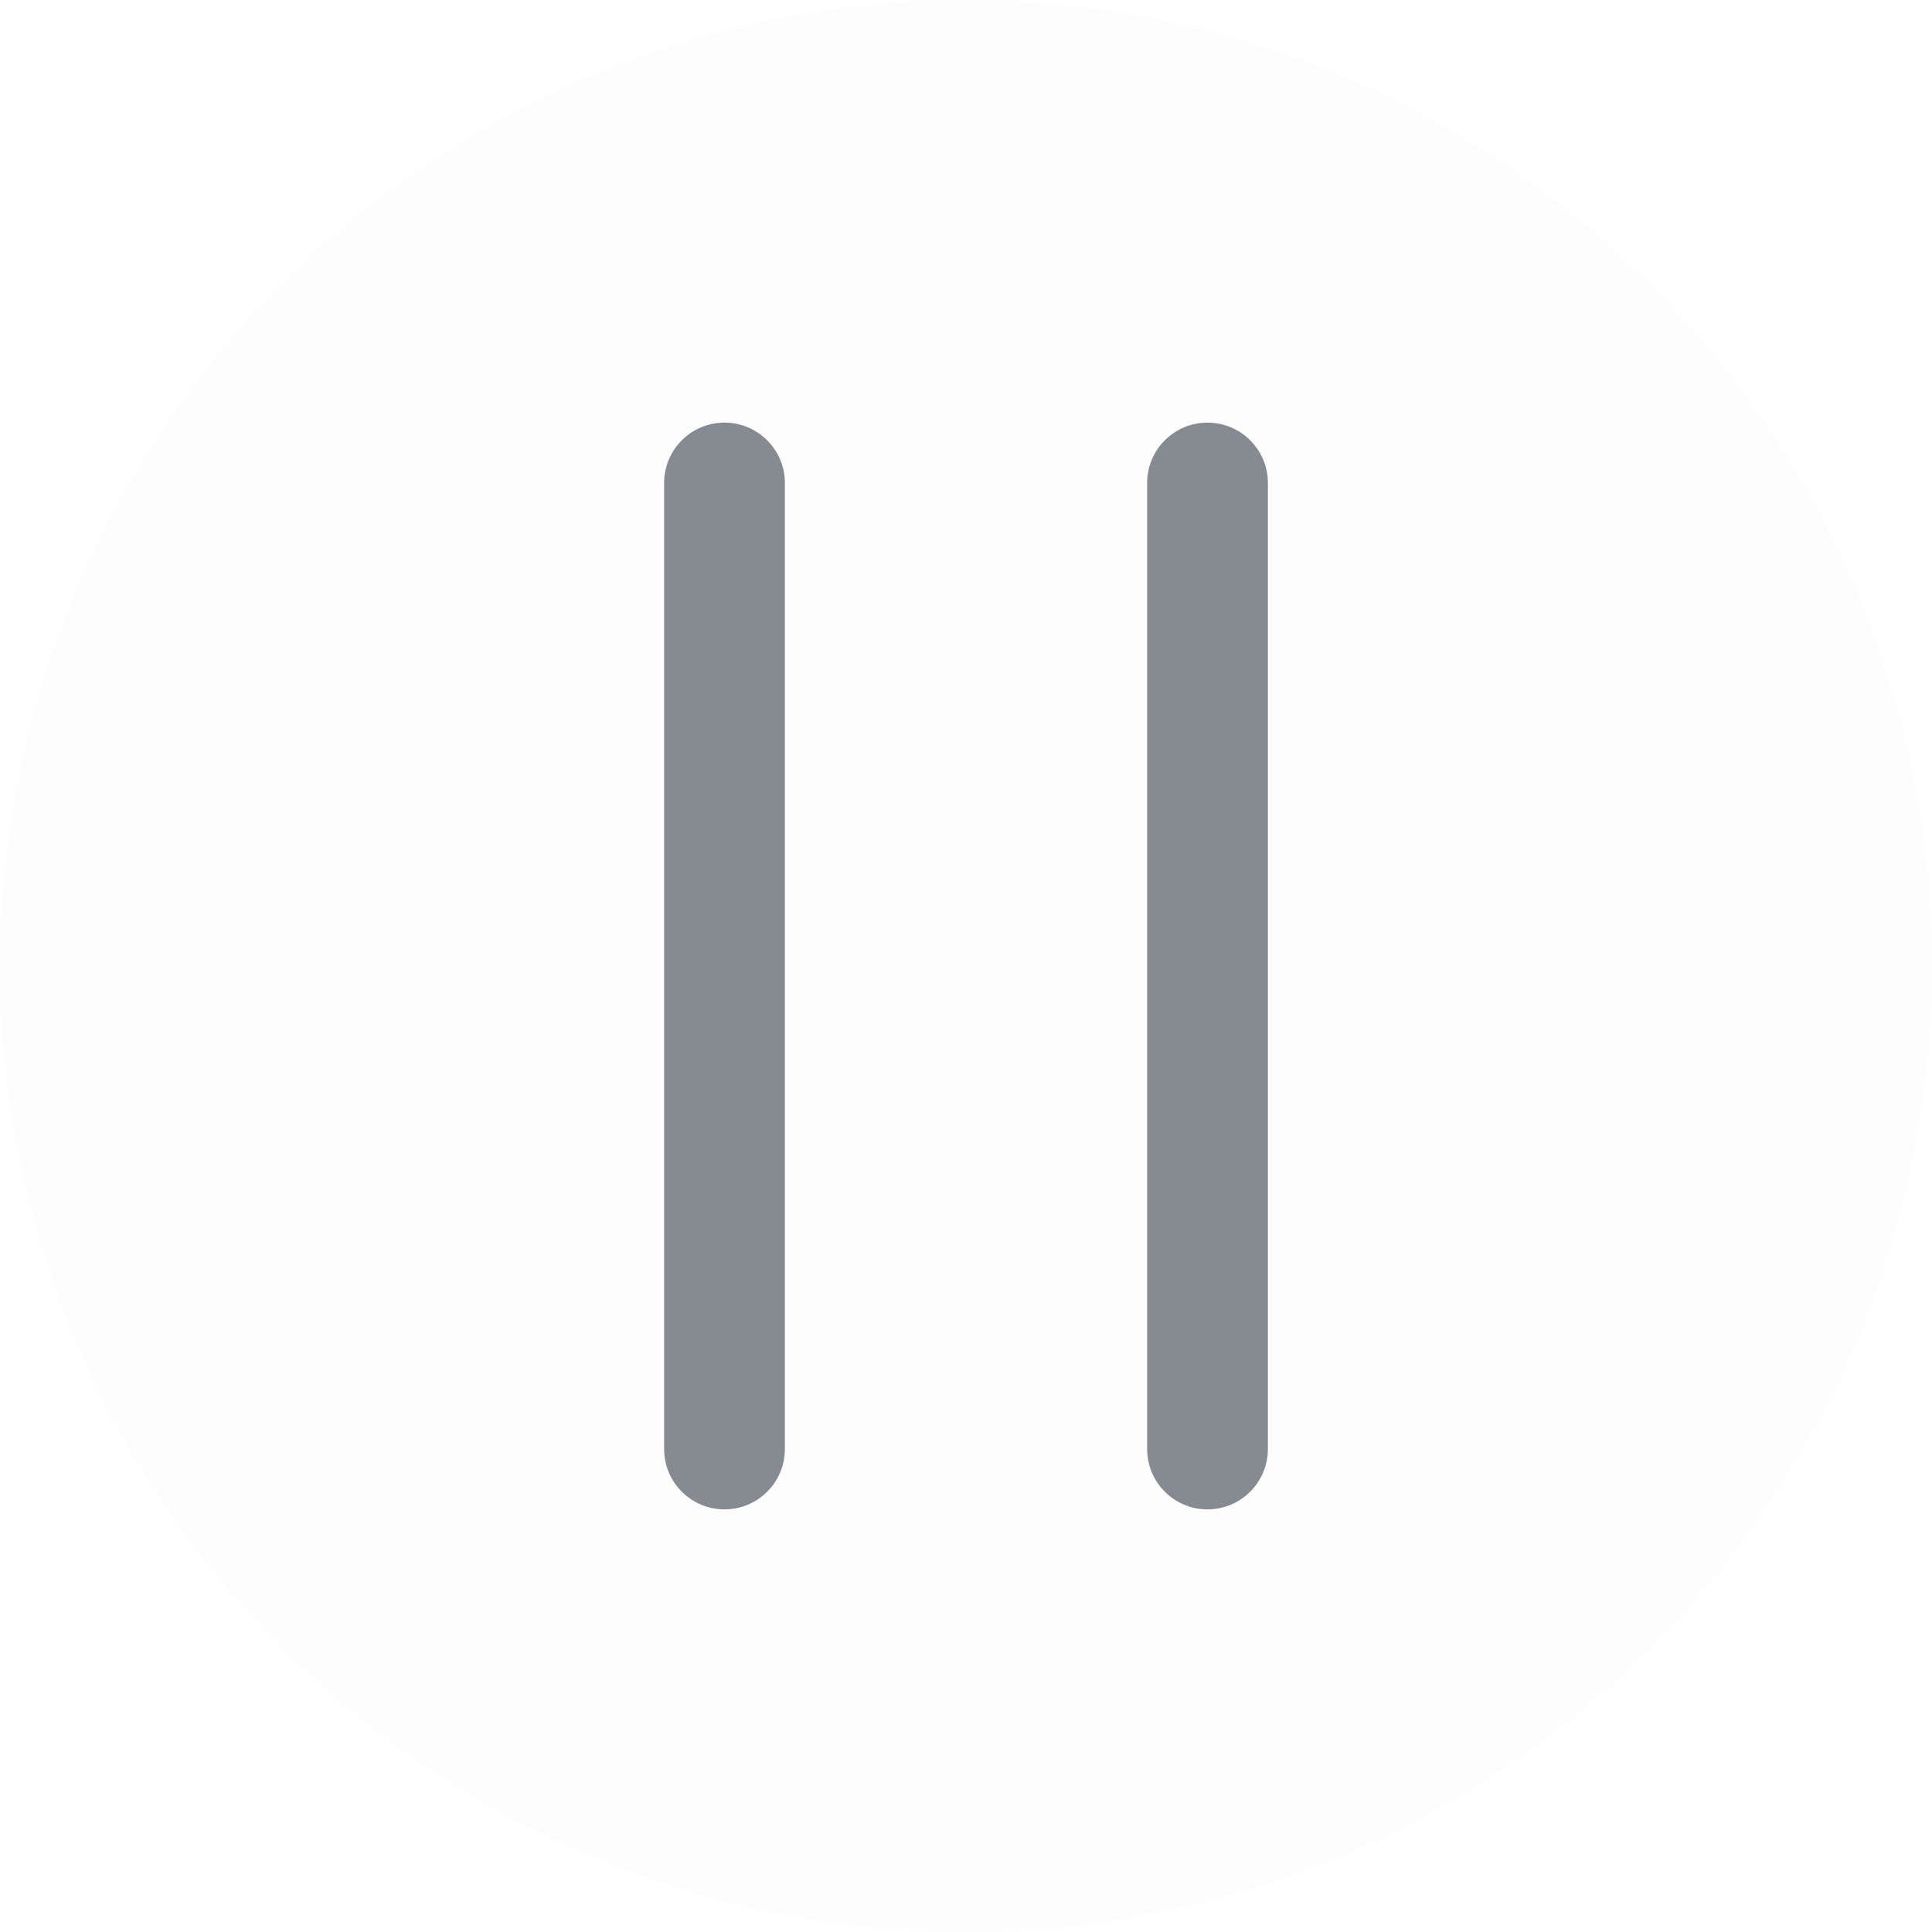
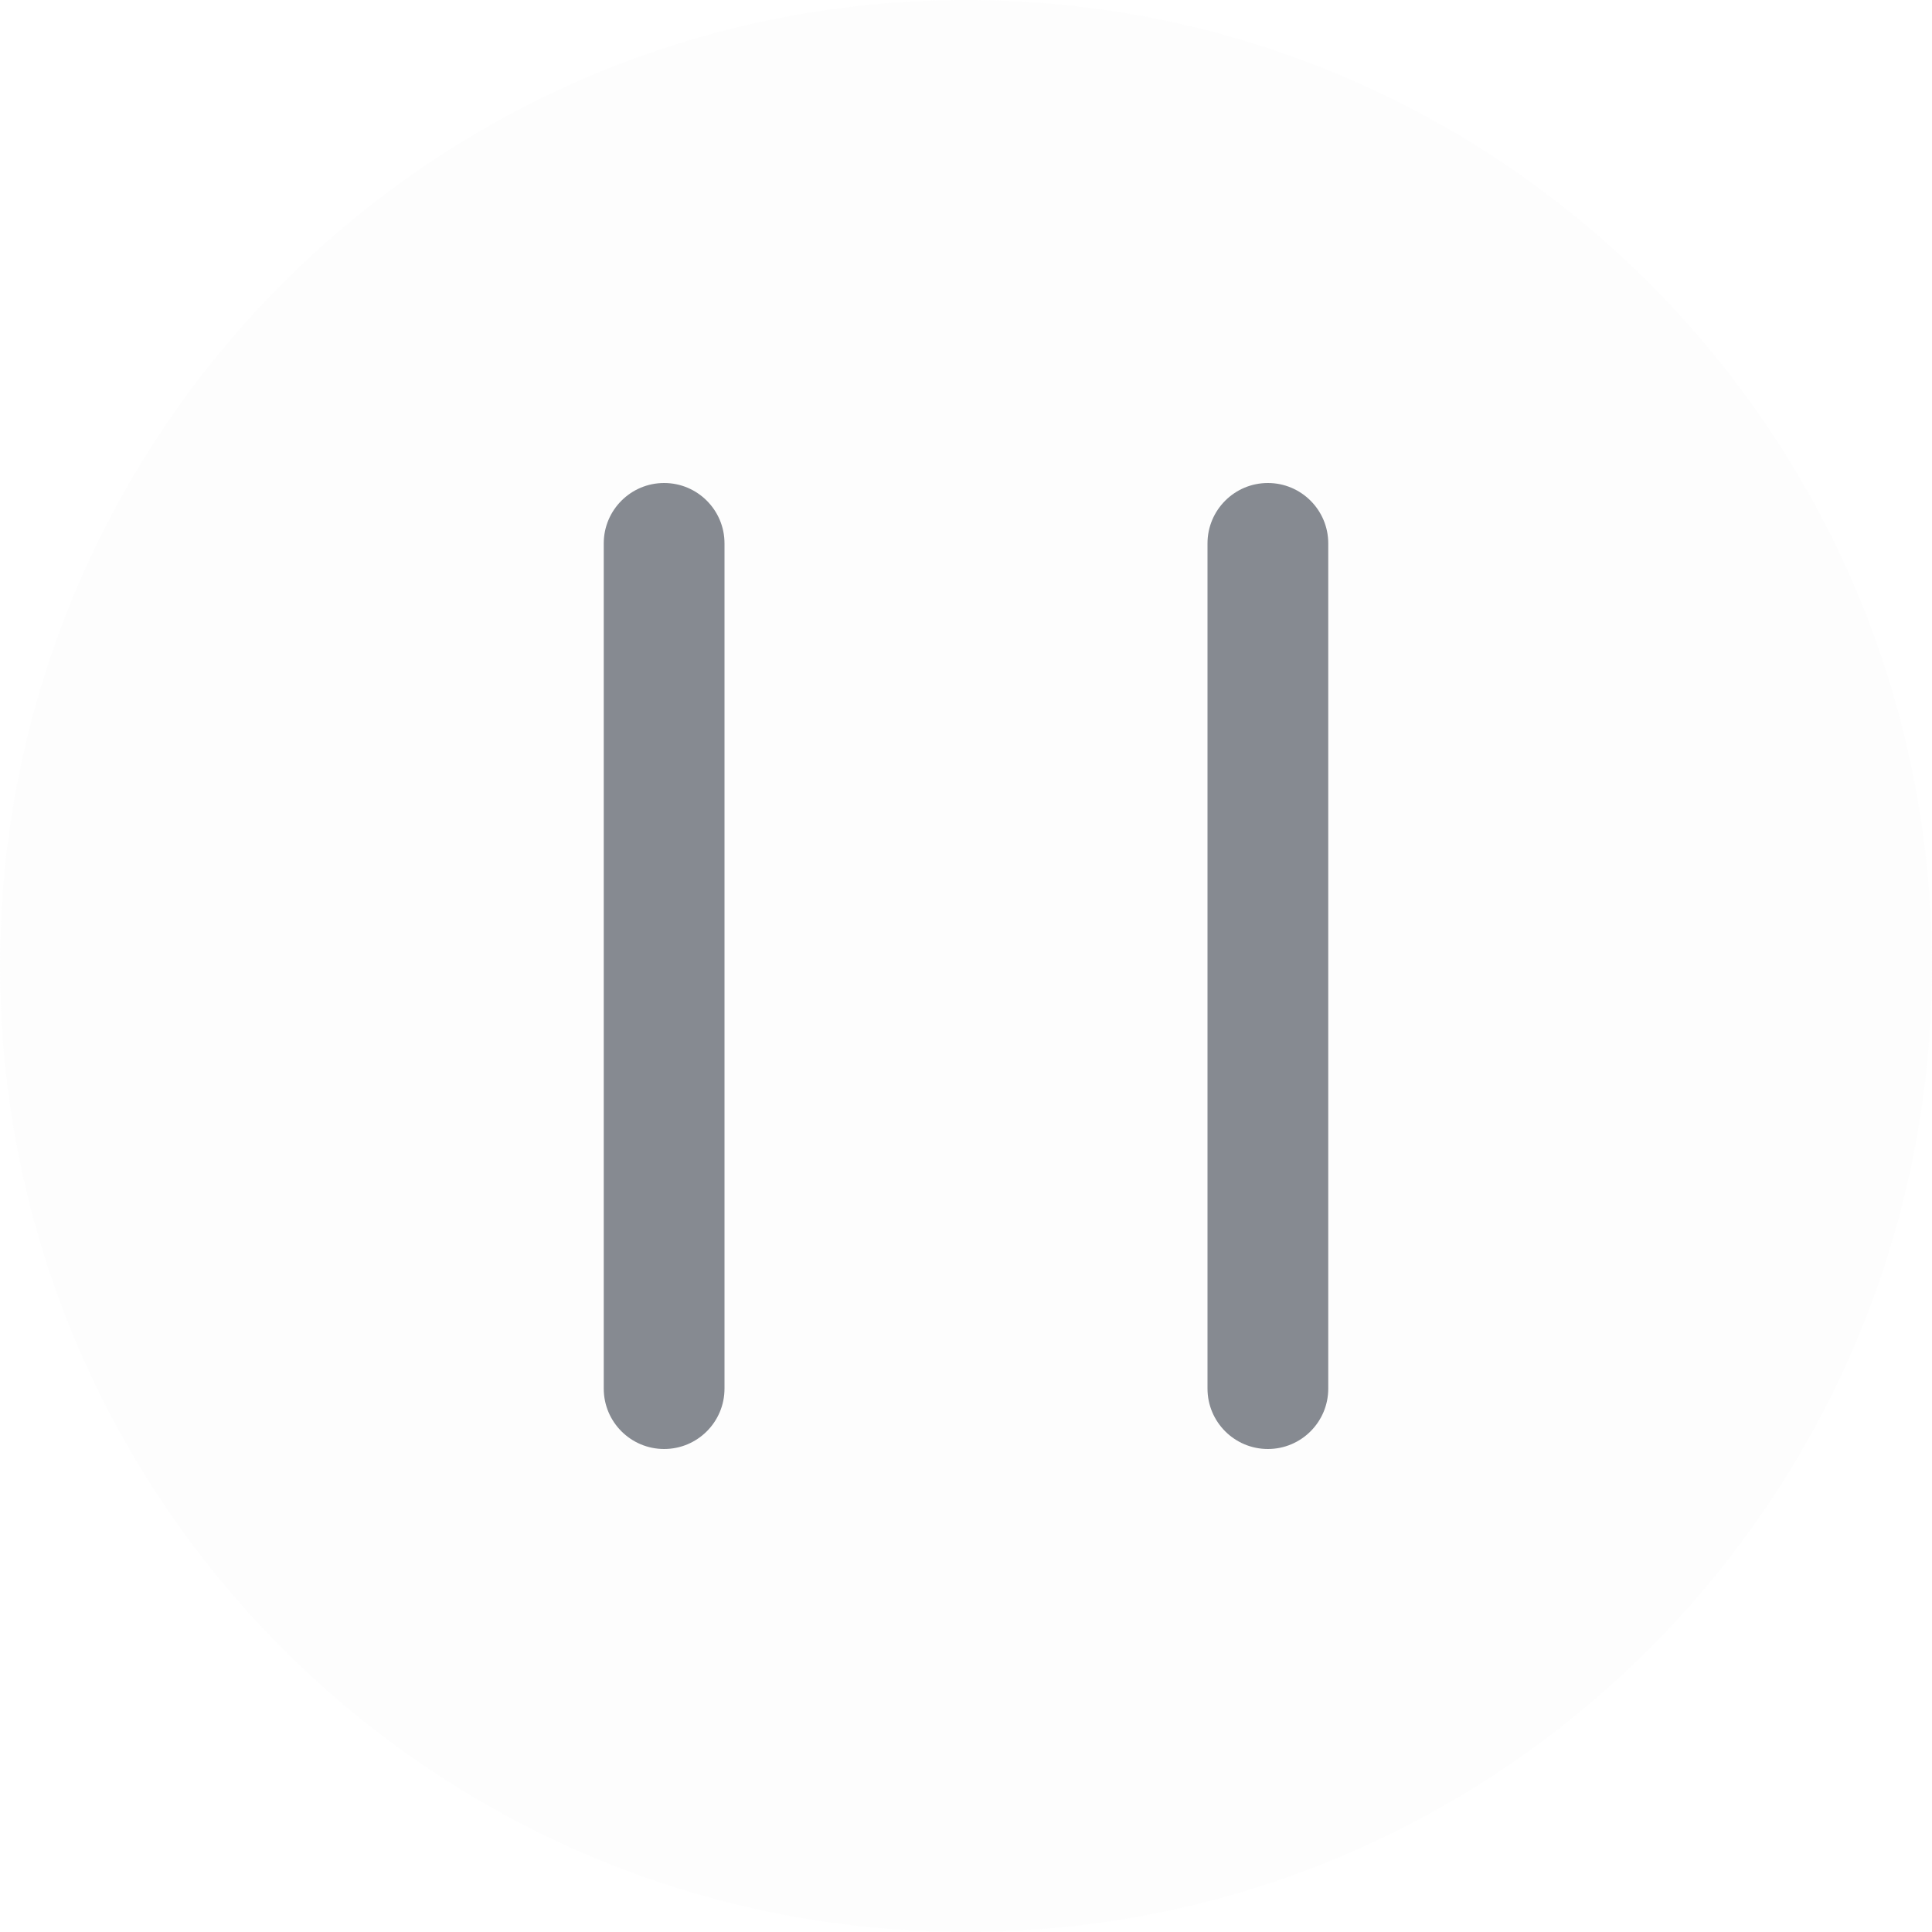
<svg xmlns="http://www.w3.org/2000/svg" width="16" height="16" viewBox="0 0 16 16" fill="none">
  <circle opacity="0.13" cx="8" cy="8" r="8" fill="#F0F1F2" />
-   <rect x="5.5" y="3.5" width="1" height="9" rx="0.5" fill="#868A91" />
-   <rect x="9.5" y="3.5" width="1" height="9" rx="0.5" fill="#868A91" />
+   <path d="M5.5 4C5.224 4 5 4.224 5 4.5V11.5C5 11.776 5.224 12 5.5 12C5.776 12 6 11.776 6 11.5V4.5C6 4.224 5.776 4 5.5 4Z" fill="#868A91" />
+   <path d="M10.5 4C10.224 4 10 4.224 10 4.5V11.5C10 11.776 10.224 12 10.5 12C10.776 12 11 11.776 11 11.5V4.5C11 4.224 10.776 4 10.5 4Z" fill="#868A91" />
</svg>
